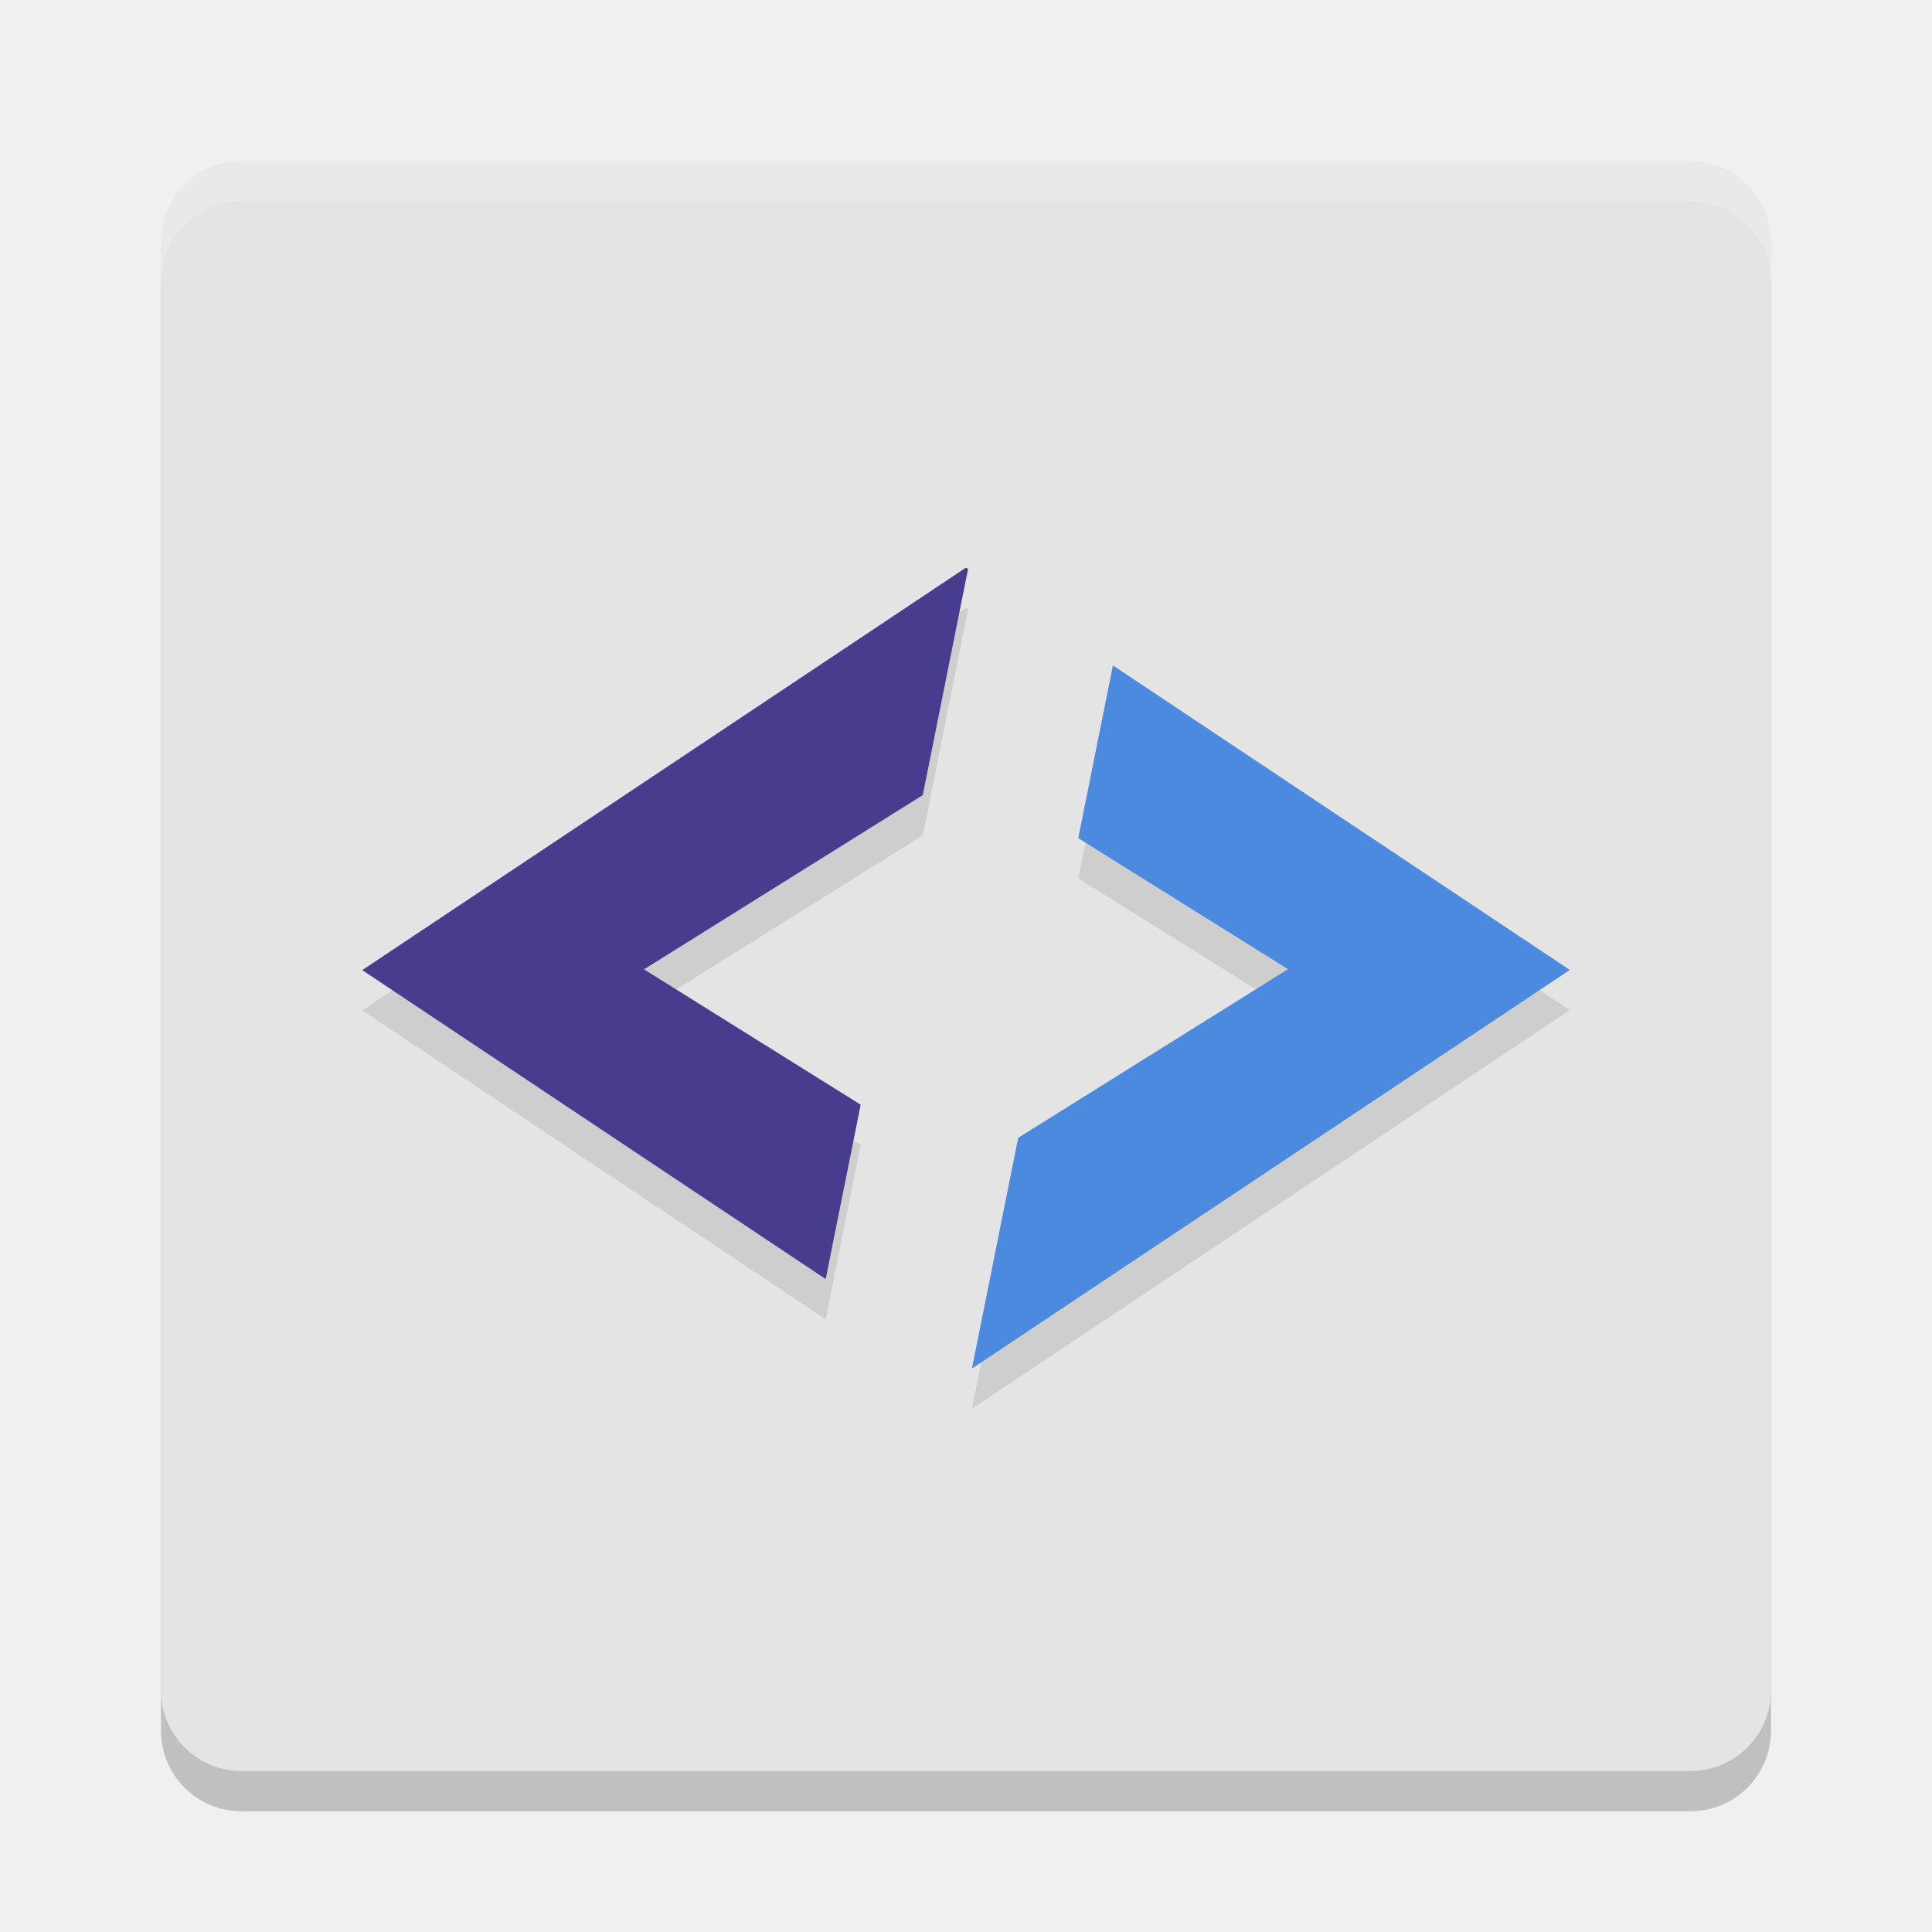
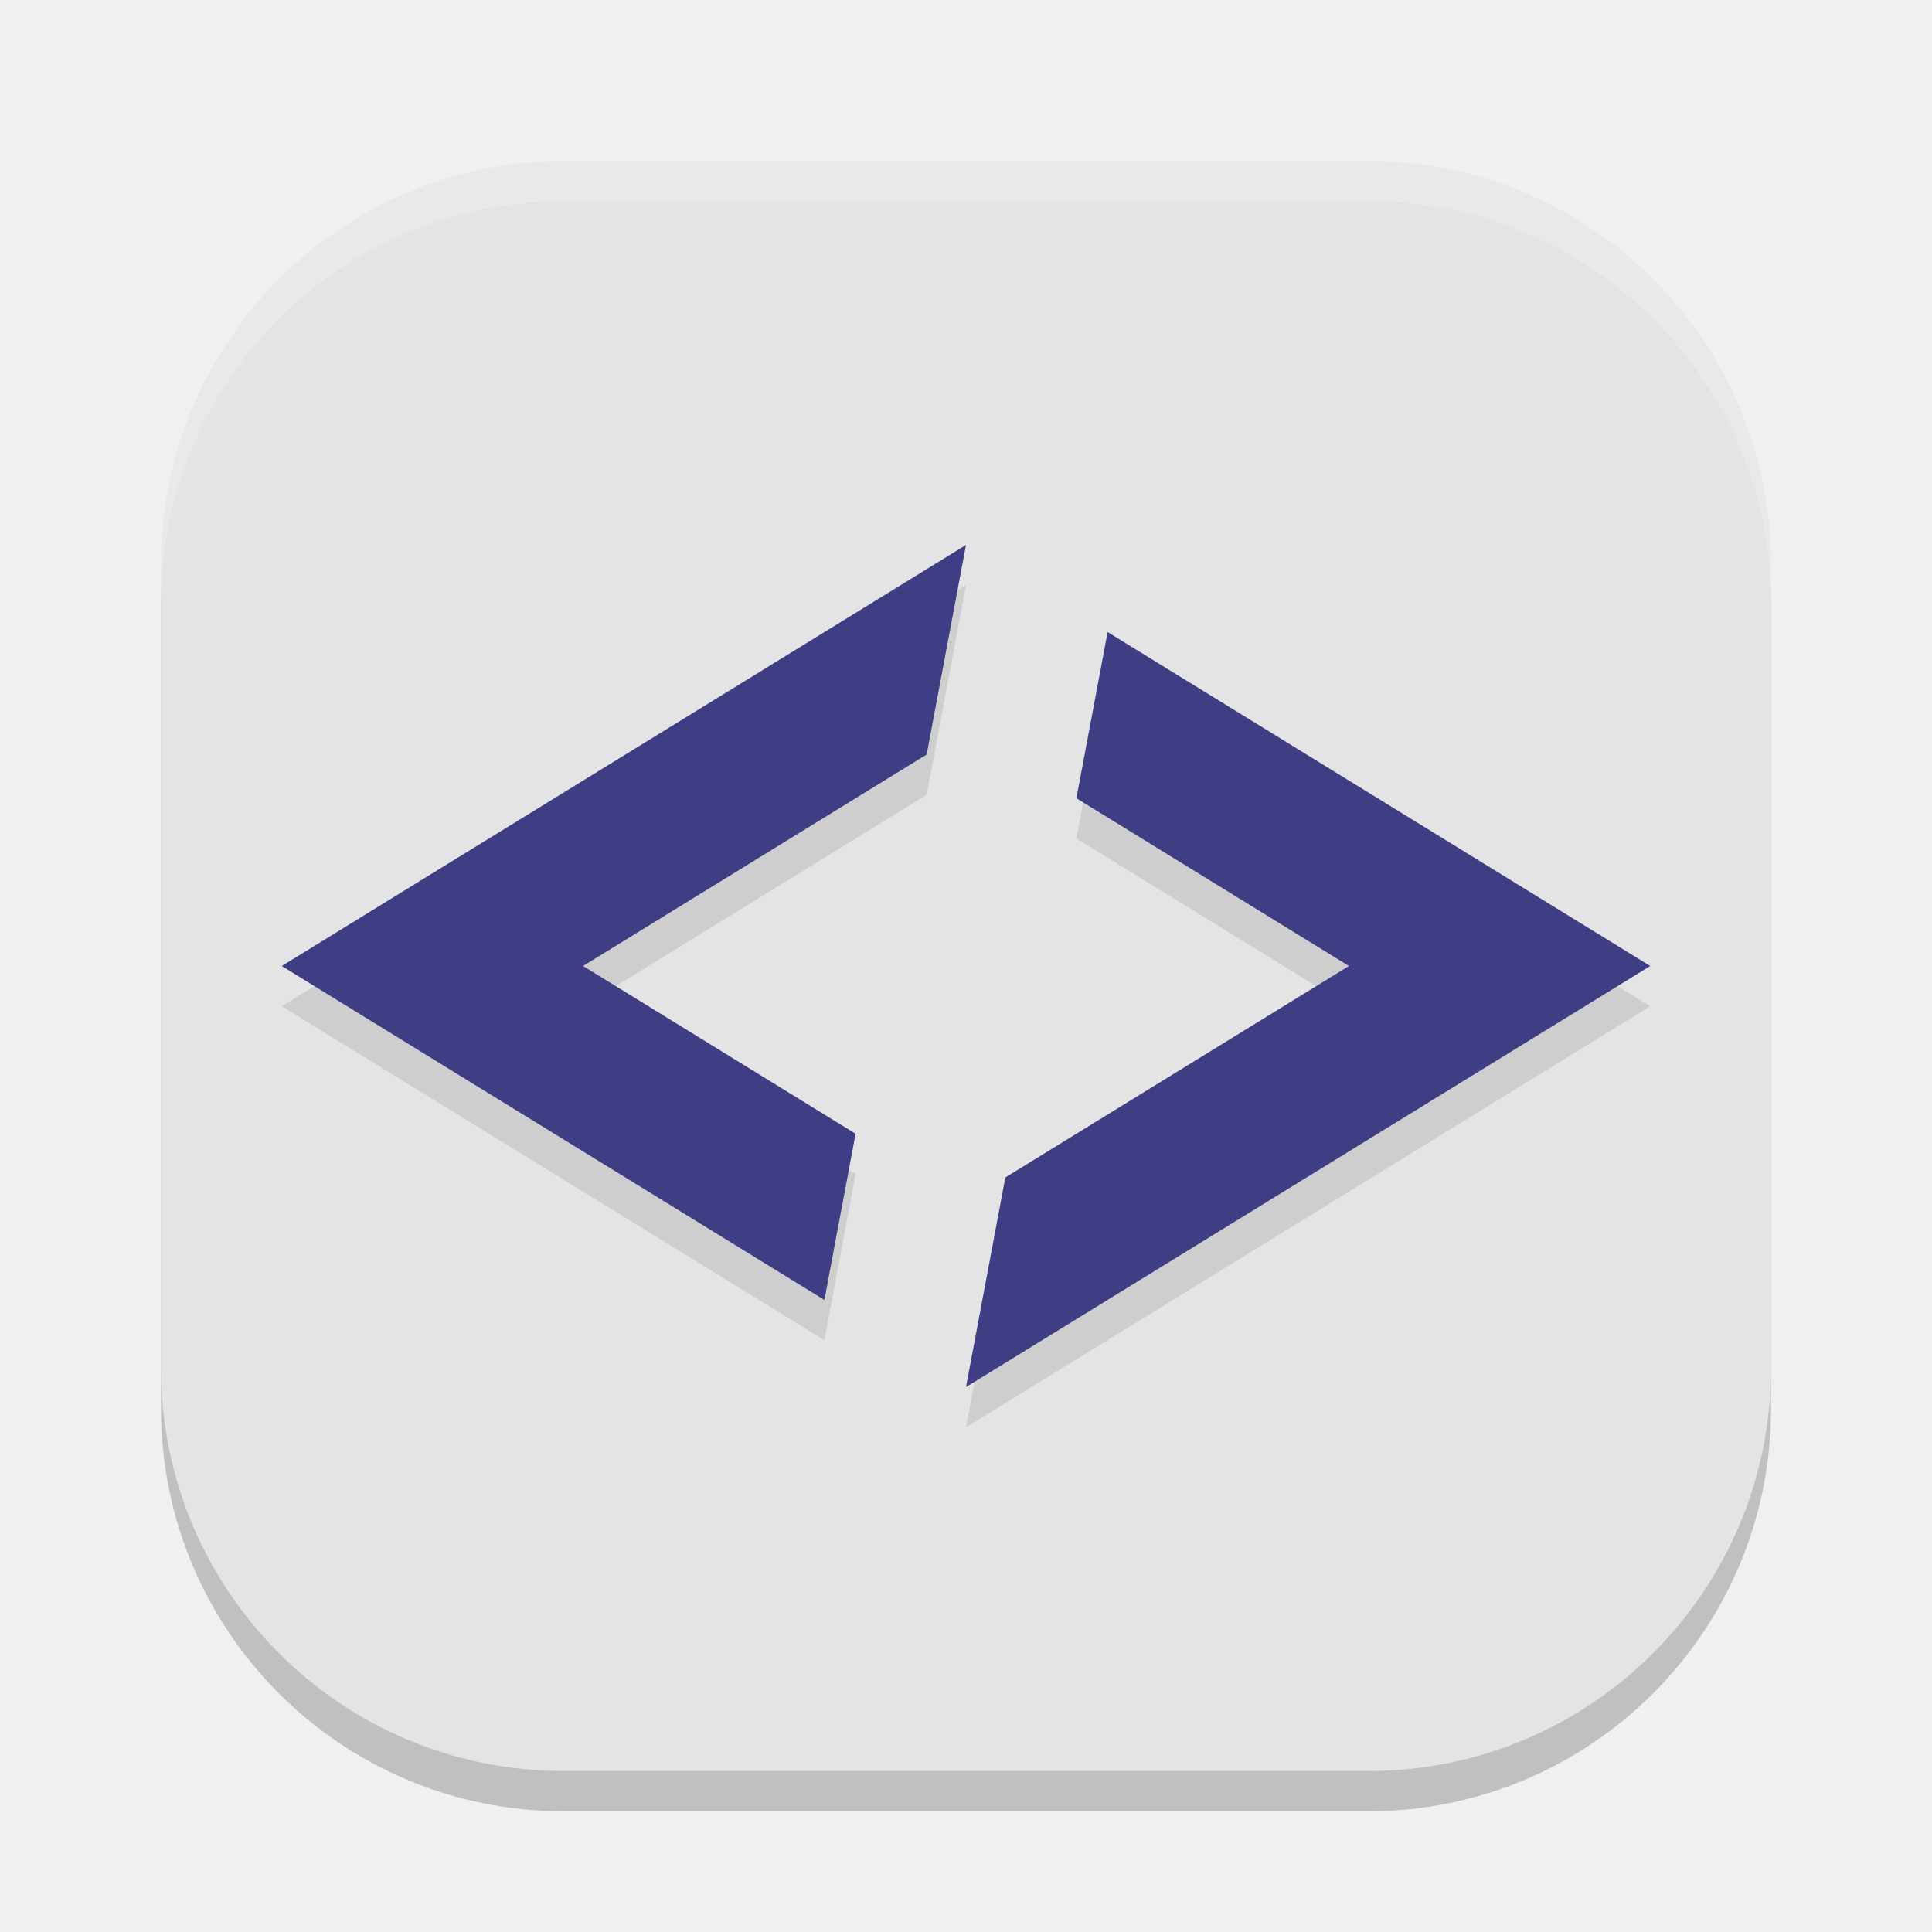
<svg xmlns="http://www.w3.org/2000/svg" width="48" height="48" version="1">
-   <rect style="opacity:0.2" width="40" height="40" x="4" y="5" rx="2" ry="2" />
-   <rect style="fill:#e4e4e4" width="40" height="40" x="4" y="4" rx="2" ry="2" />
-   <path style="opacity:0.2;fill:#ffffff" d="M 6 4 C 4.892 4 4 4.892 4 6 L 4 7 C 4 5.892 4.892 5 6 5 L 42 5 C 43.108 5 44 5.892 44 7 L 44 6 C 44 4.892 43.108 4 42 4 L 6 4 z" />
-   <path style="opacity:0.1" d="M 27.65,17.532 26.789,21.823 32,25.079 25.297,29.268 24.147,35 39.001,25.098 Z" />
-   <path style="fill:#4b8adf" d="M 27.65,16.532 26.789,20.823 32,24.079 25.297,28.268 24.147,34 39.001,24.098 Z" />
-   <path style="opacity:0.1" d="m 24,15.102 -15,10 11.514,7.676 0.869,-4.332 -5.383,-3.363 6.926,-4.328 1.125,-5.617 z" />
-   <path style="fill:#483c8f" d="m 24,14.102 -15,10 11.514,7.676 0.869,-4.332 -5.383,-3.363 6.926,-4.328 1.125,-5.617 z" />
+   <rect x="4" y="5" width="40" height="40" ry="10" style="opacity:.2" />
+   <rect x="4" y="4" width="40" height="40" ry="10" style="fill:#e4e4e4" />
+   <path d="m24 14.539-17 10.461 13.482 8.297 0.775-4.129-6.771-4.168 8.537-5.254zm3.518 2.164-0.775 4.129 6.771 4.168-8.537 5.254-0.977 5.207 17-10.461z" style="opacity:.1" />
+   <path d="m24 13.539-17 10.461 13.482 8.297 0.775-4.129-6.771-4.168 8.537-5.254 0.977-5.207zm3.518 2.164-0.775 4.129 6.771 4.168-8.537 5.254-0.977 5.207 17-10.461-13.482-8.297z" style="fill:#3f3e85" />
+   <path d="m14 4c-5.54 0-10 4.46-10 10v1c0-5.54 4.46-10 10-10h20c5.54 0 10 4.46 10 10v-1c0-5.54-4.46-10-10-10h-20z" style="fill:#ffffff;opacity:.2" />
</svg>
